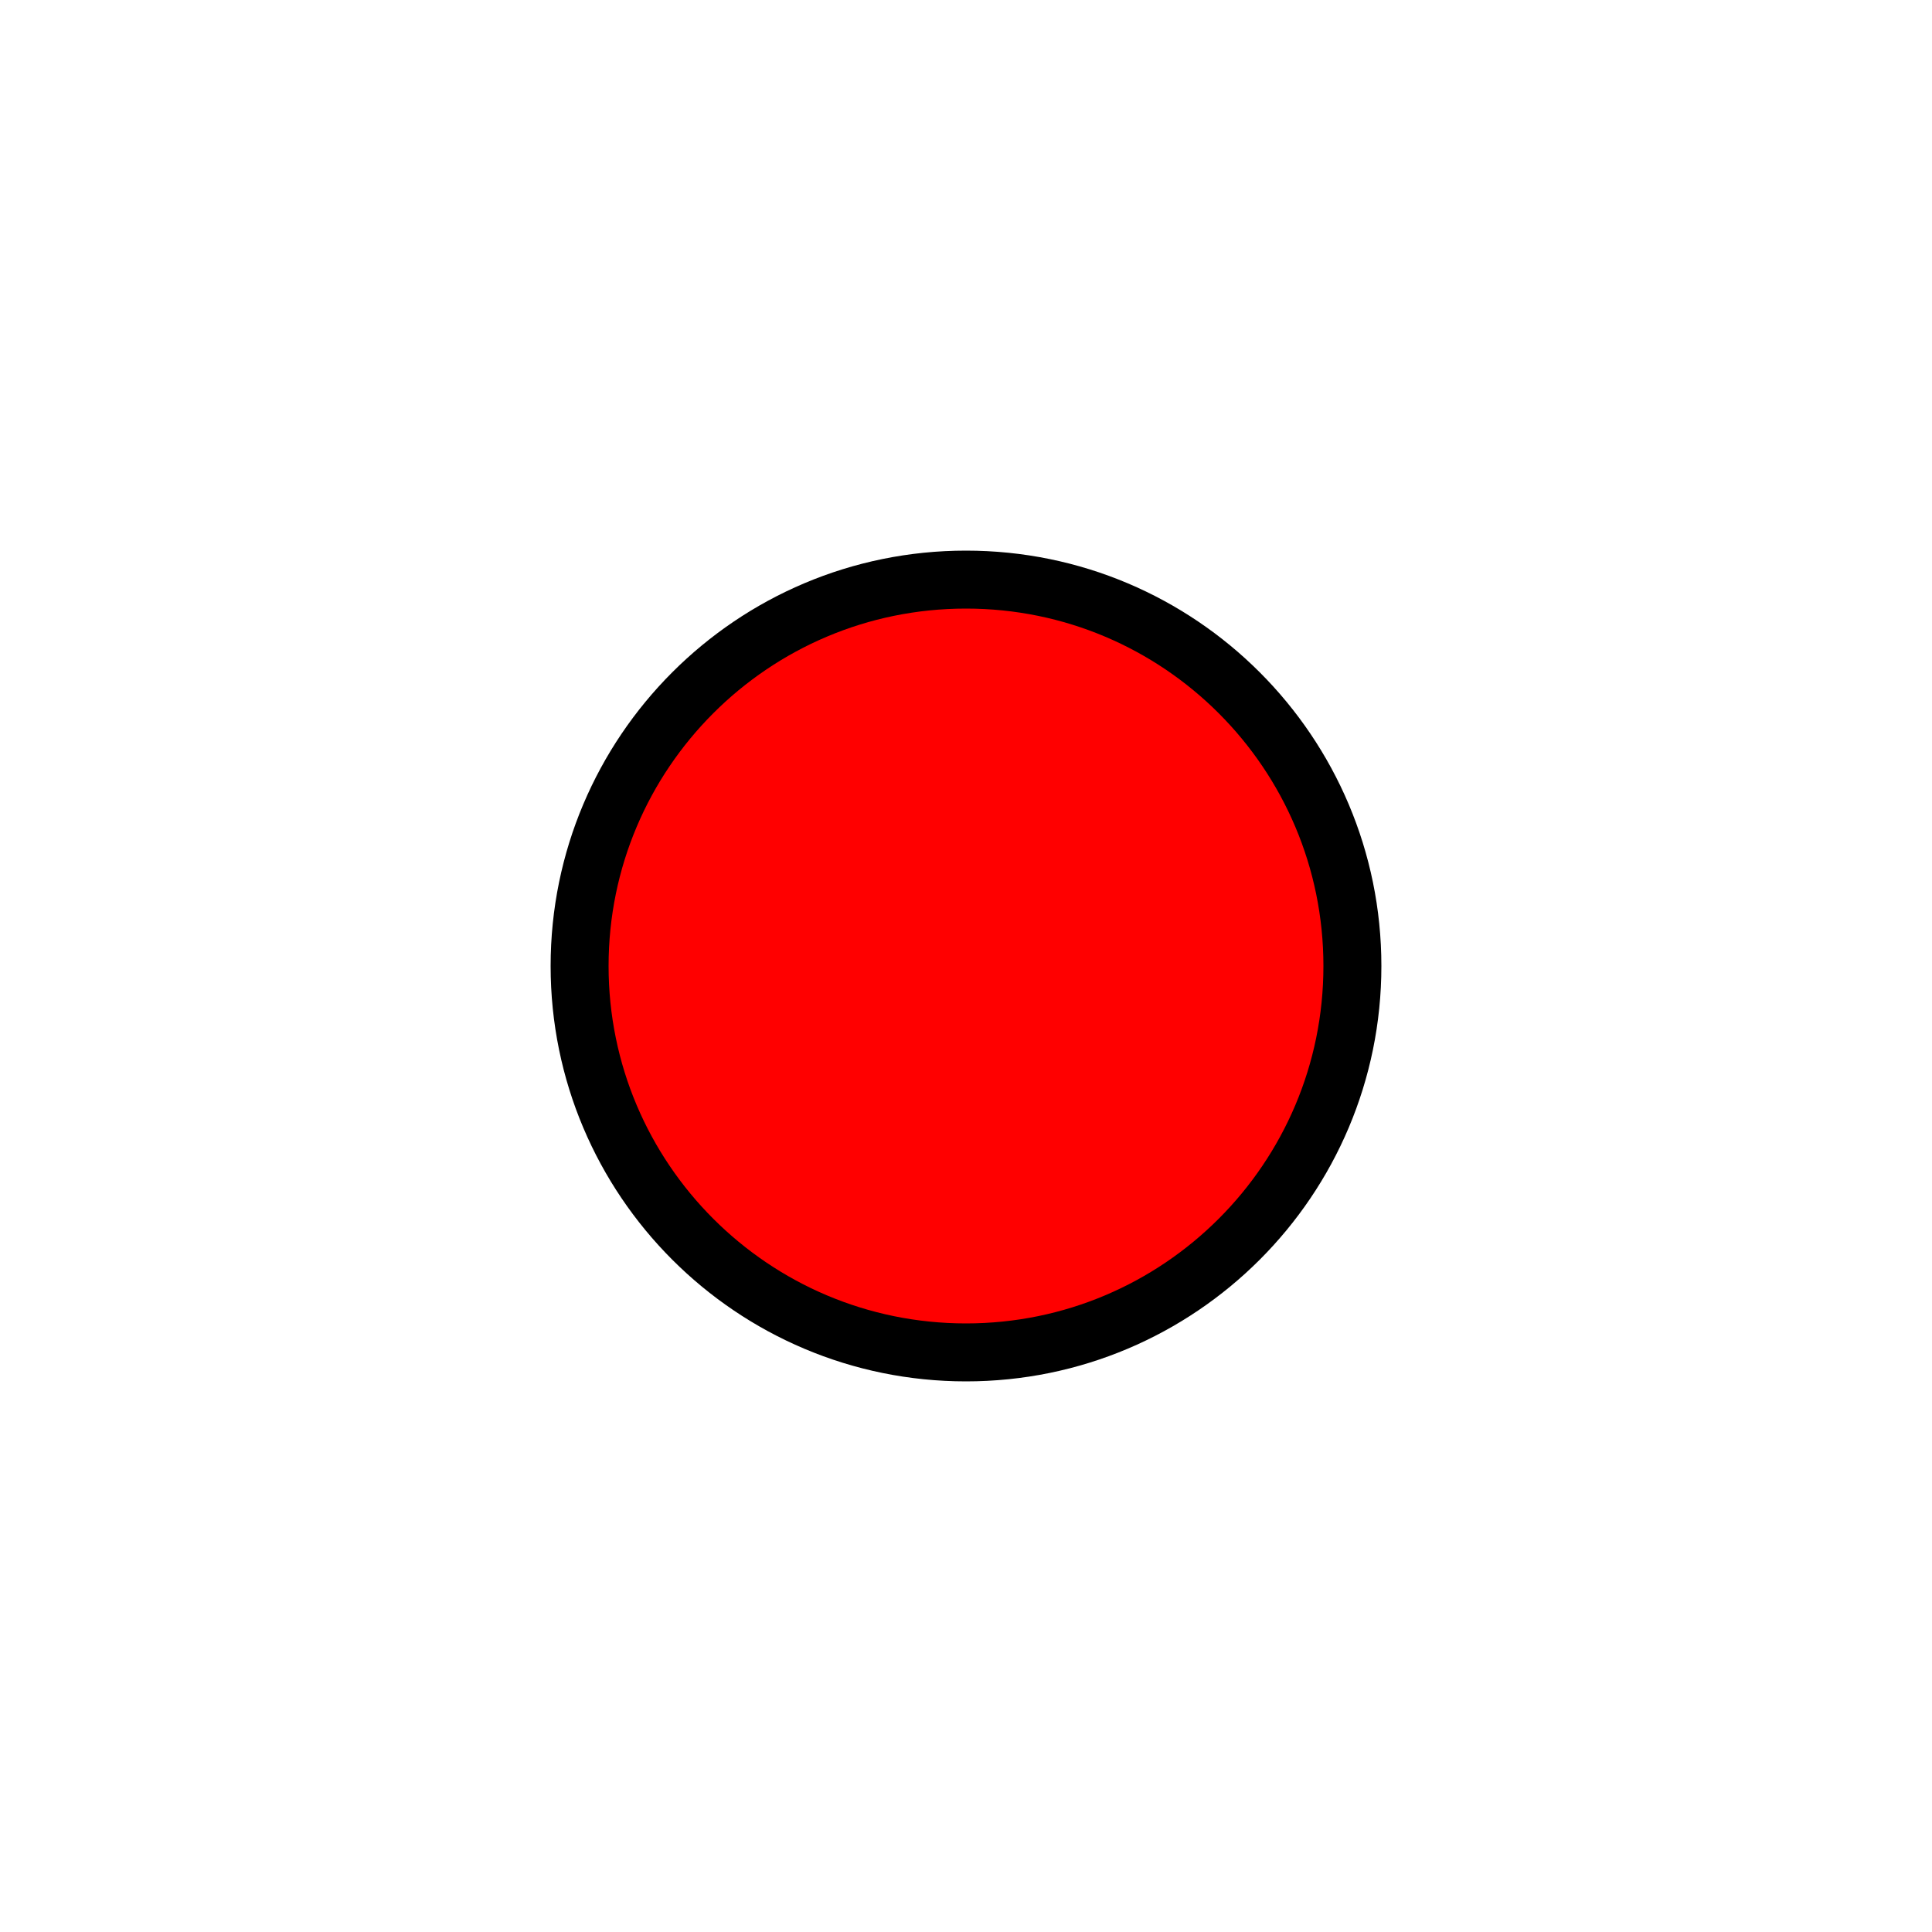
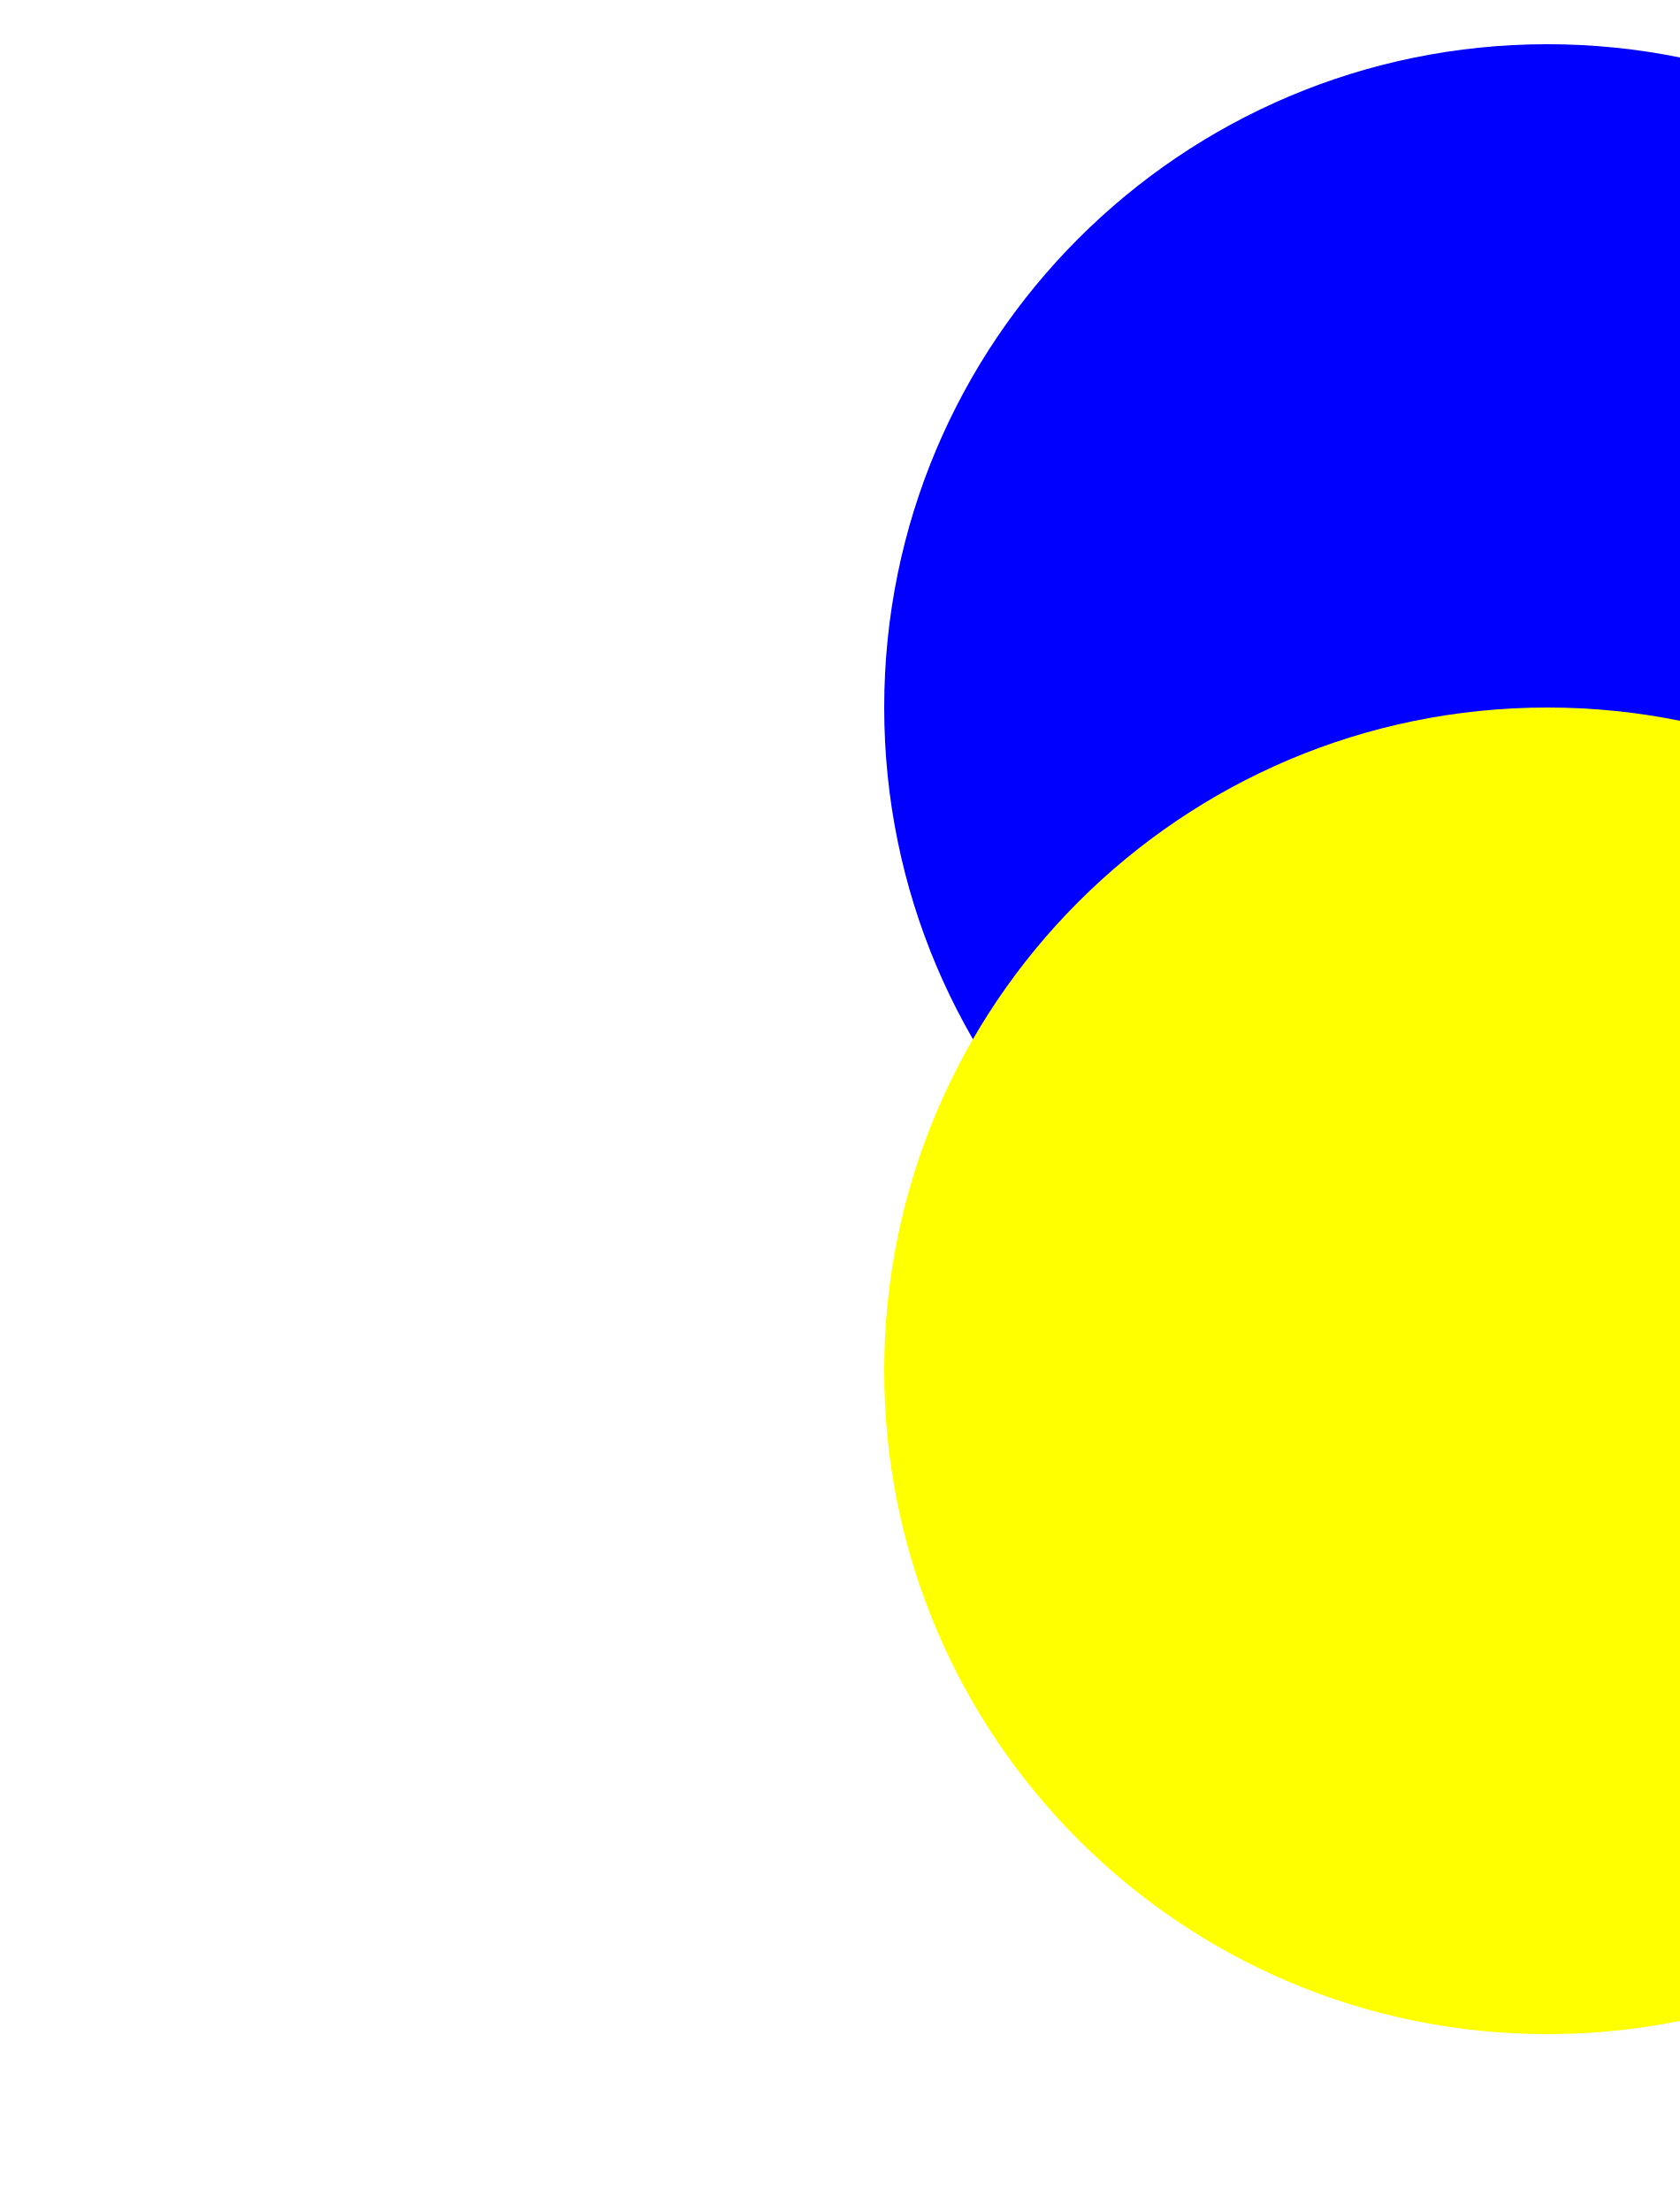
- <svg width="100" height="100">
-   <circle cx="50" cy="50" r="20" stroke="black" stroke-width="3" fill="red" />
+ <svg width="380" height="500">
+   <circle cx="350" cy="160" r="150" stroke="none" stroke-width="10" fill="blue" />
+   <circle cx="350" cy="310" r="150" stroke="none" stroke-width="10" fill="yellow" />
</svg>
